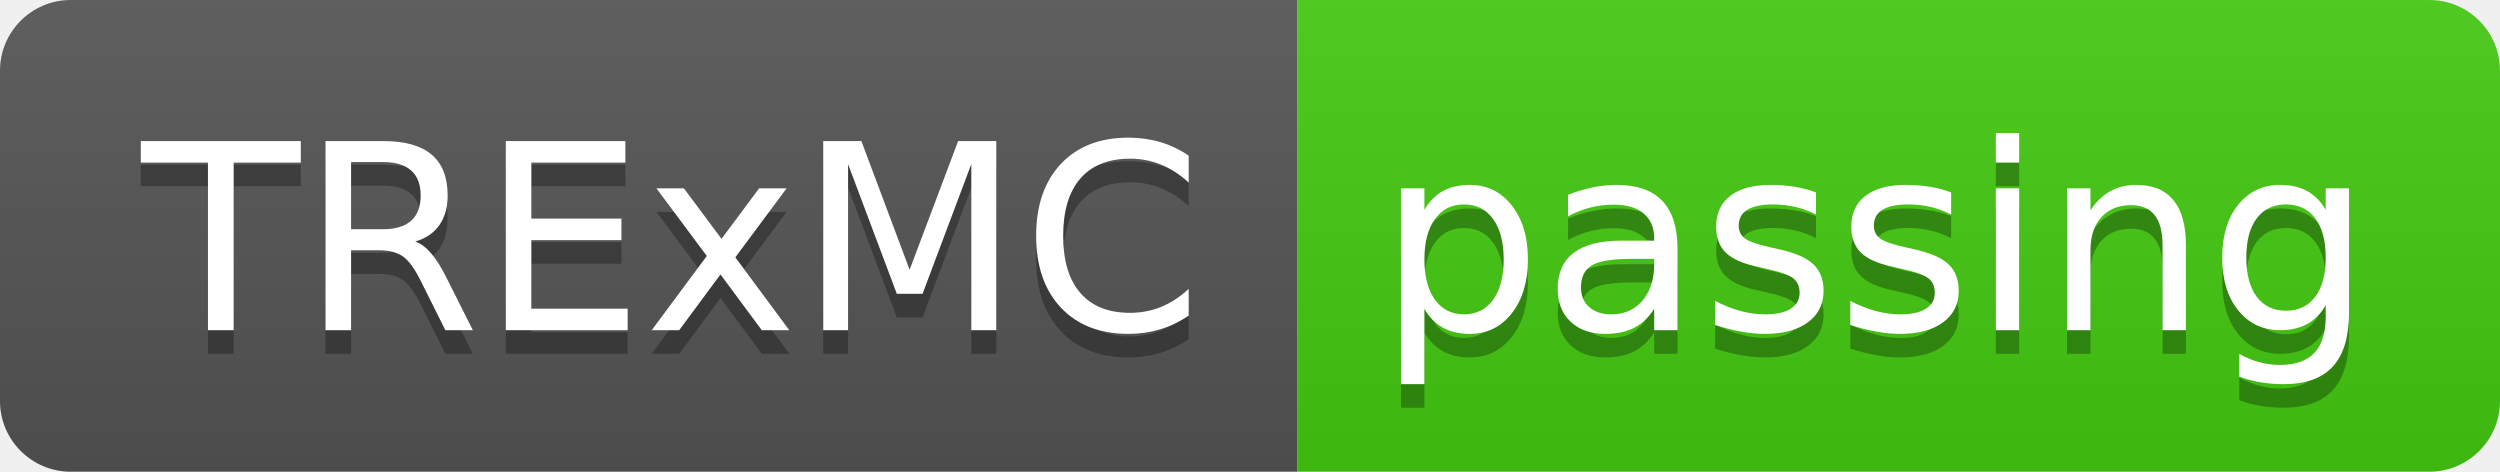
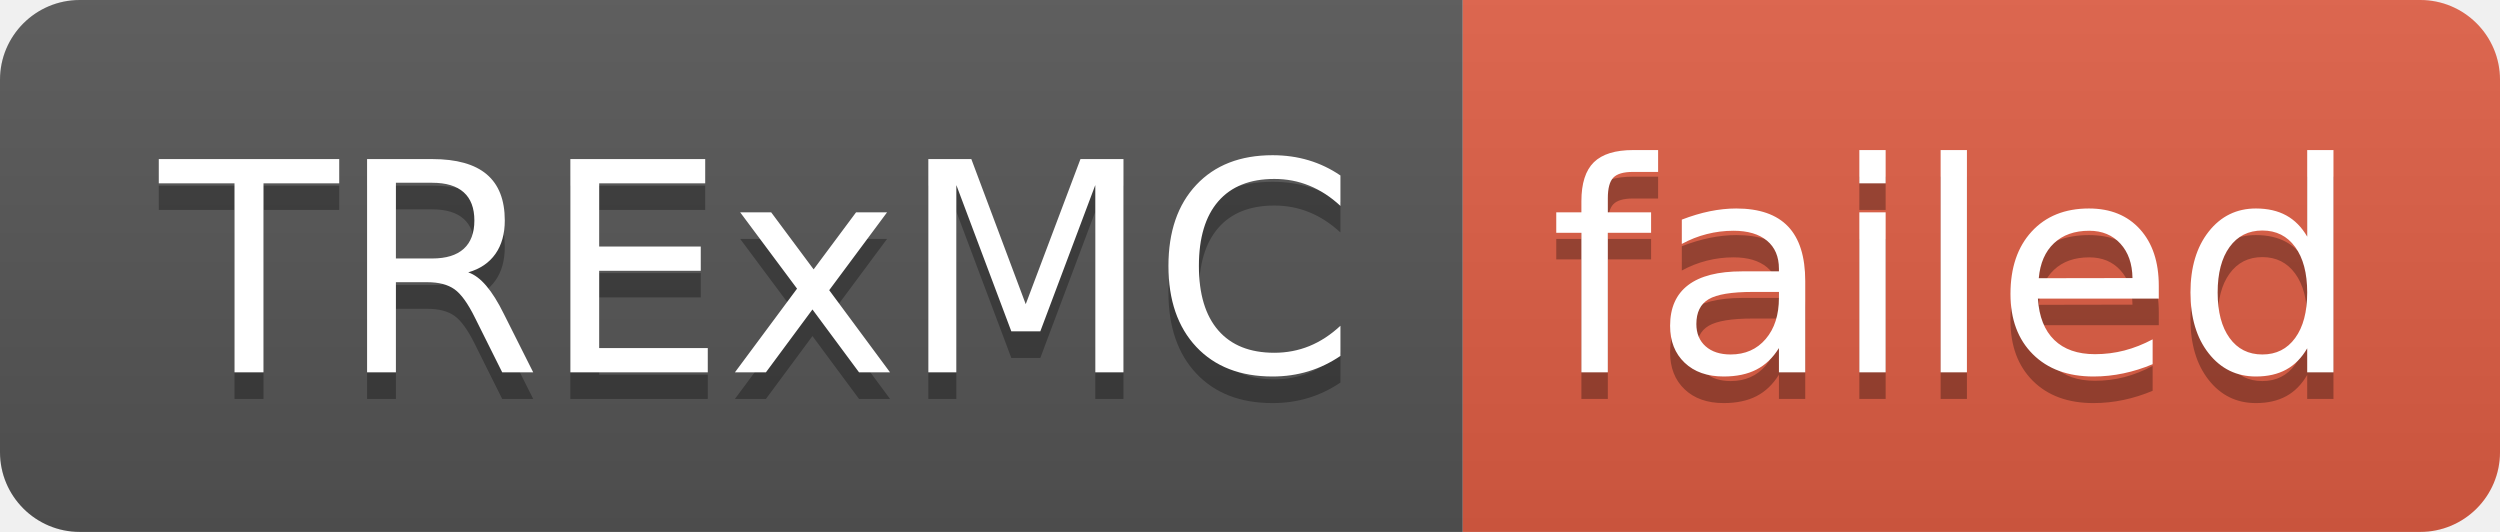
- <svg xmlns="http://www.w3.org/2000/svg" width="106" height="20" role="img" aria-label="TRExMC: passing">
+ <svg xmlns="http://www.w3.org/2000/svg" width="94" height="20" role="img" aria-label="TRExMC: failed">
  <linearGradient id="s" x2="0" y2="100%">
    <stop offset="0" stop-color="#bbb" stop-opacity=".1" />
    <stop offset="1" stop-opacity=".1" />
  </linearGradient>
  <clipPath id="r">
-     <rect width="106" height="20" rx="3" fill="#fff" />
+     <rect width="94" height="20" rx="3" fill="#fff" />
  </clipPath>
  <g clip-path="url(#r)">
    <rect width="55" height="20" fill="#555" />
-     <rect x="55" width="51" height="20" fill="#4c1" />
-     <rect width="106" height="20" fill="url(#s)" />
+     <rect x="55" width="39" height="20" fill="#e05d44" />
+     <rect width="94" height="20" fill="url(#s)" />
  </g>
  <g fill="#fff" text-anchor="middle" font-family="Verdana,Geneva,DejaVu Sans,sans-serif" text-rendering="geometricPrecision" font-size="110">
    <text aria-hidden="true" x="285" y="150" fill="#010101" fill-opacity=".3" transform="scale(.1)" textLength="450">TRExMC</text>
    <text x="285" y="140" transform="scale(.1)" fill="#fff" textLength="450">TRExMC</text>
-     <text aria-hidden="true" x="795" y="150" fill="#010101" fill-opacity=".3" transform="scale(.1)" textLength="410">passing</text>
-     <text x="795" y="140" transform="scale(.1)" fill="#fff" textLength="410">passing</text>
+     <text aria-hidden="true" x="735" y="150" fill="#010101" fill-opacity=".3" transform="scale(.1)" textLength="290">failed</text>
+     <text x="735" y="140" transform="scale(.1)" fill="#fff" textLength="290">failed</text>
  </g>
</svg>
